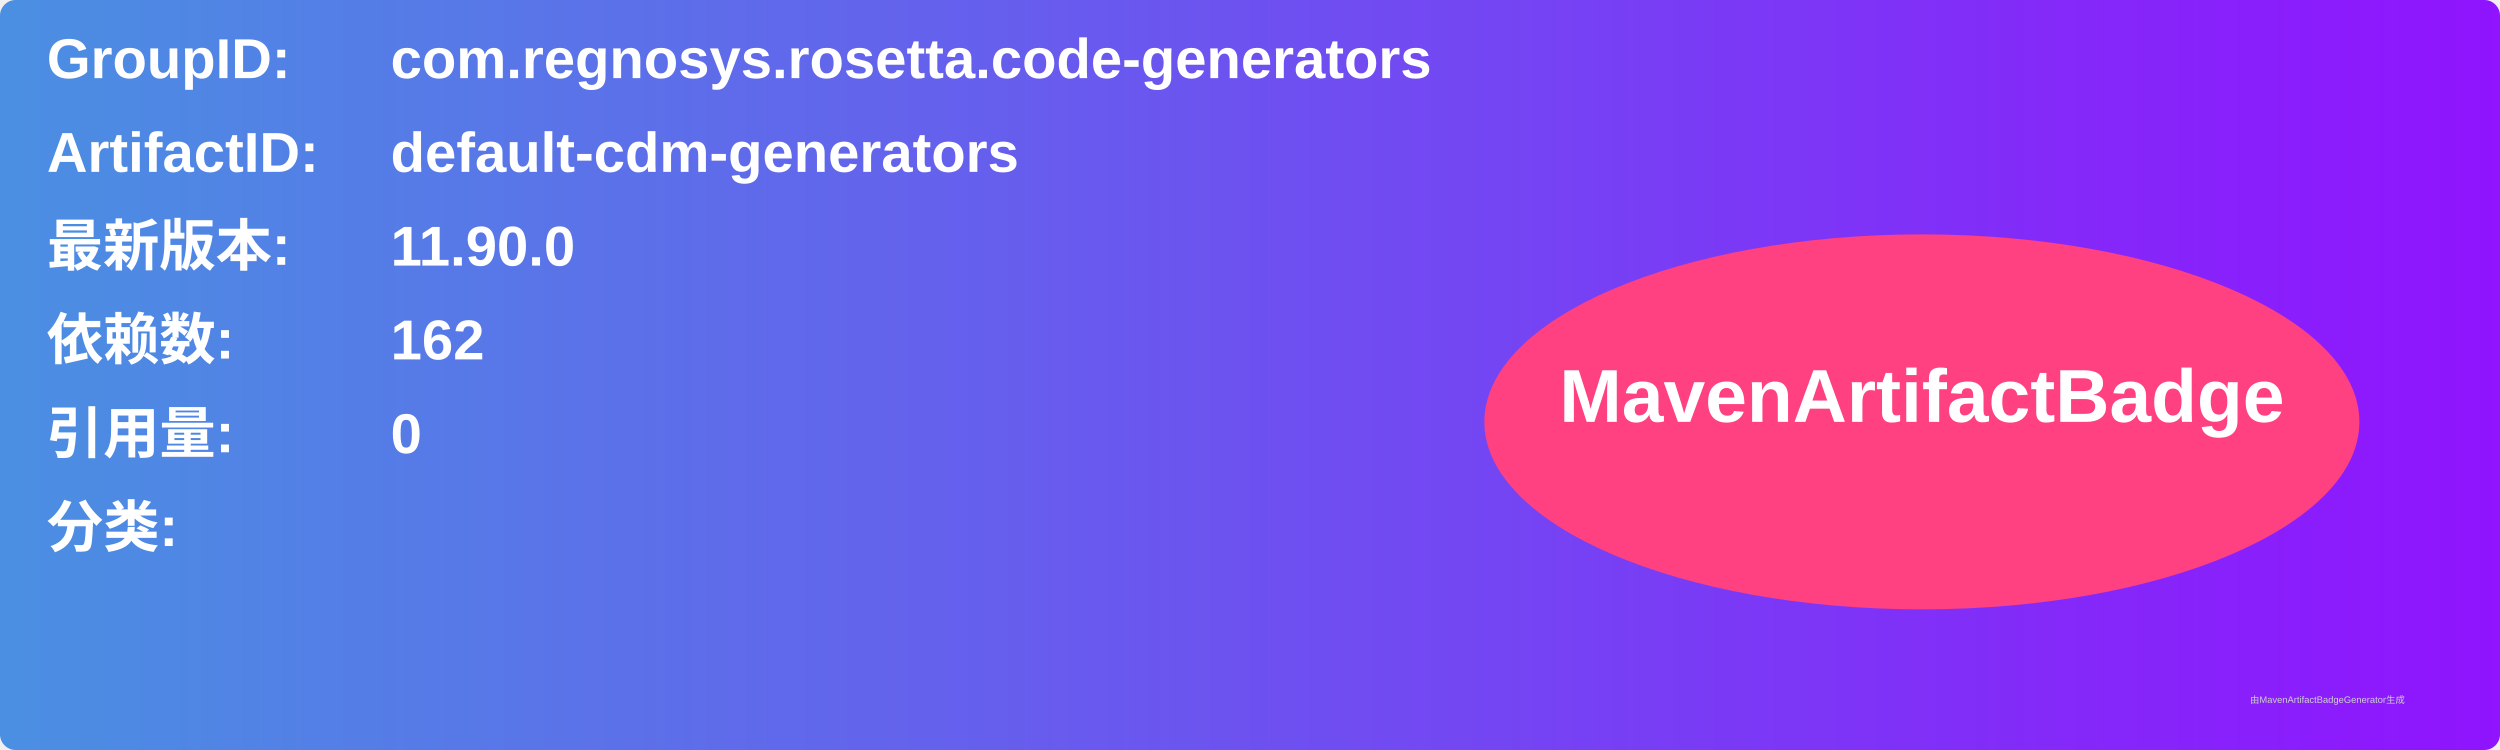
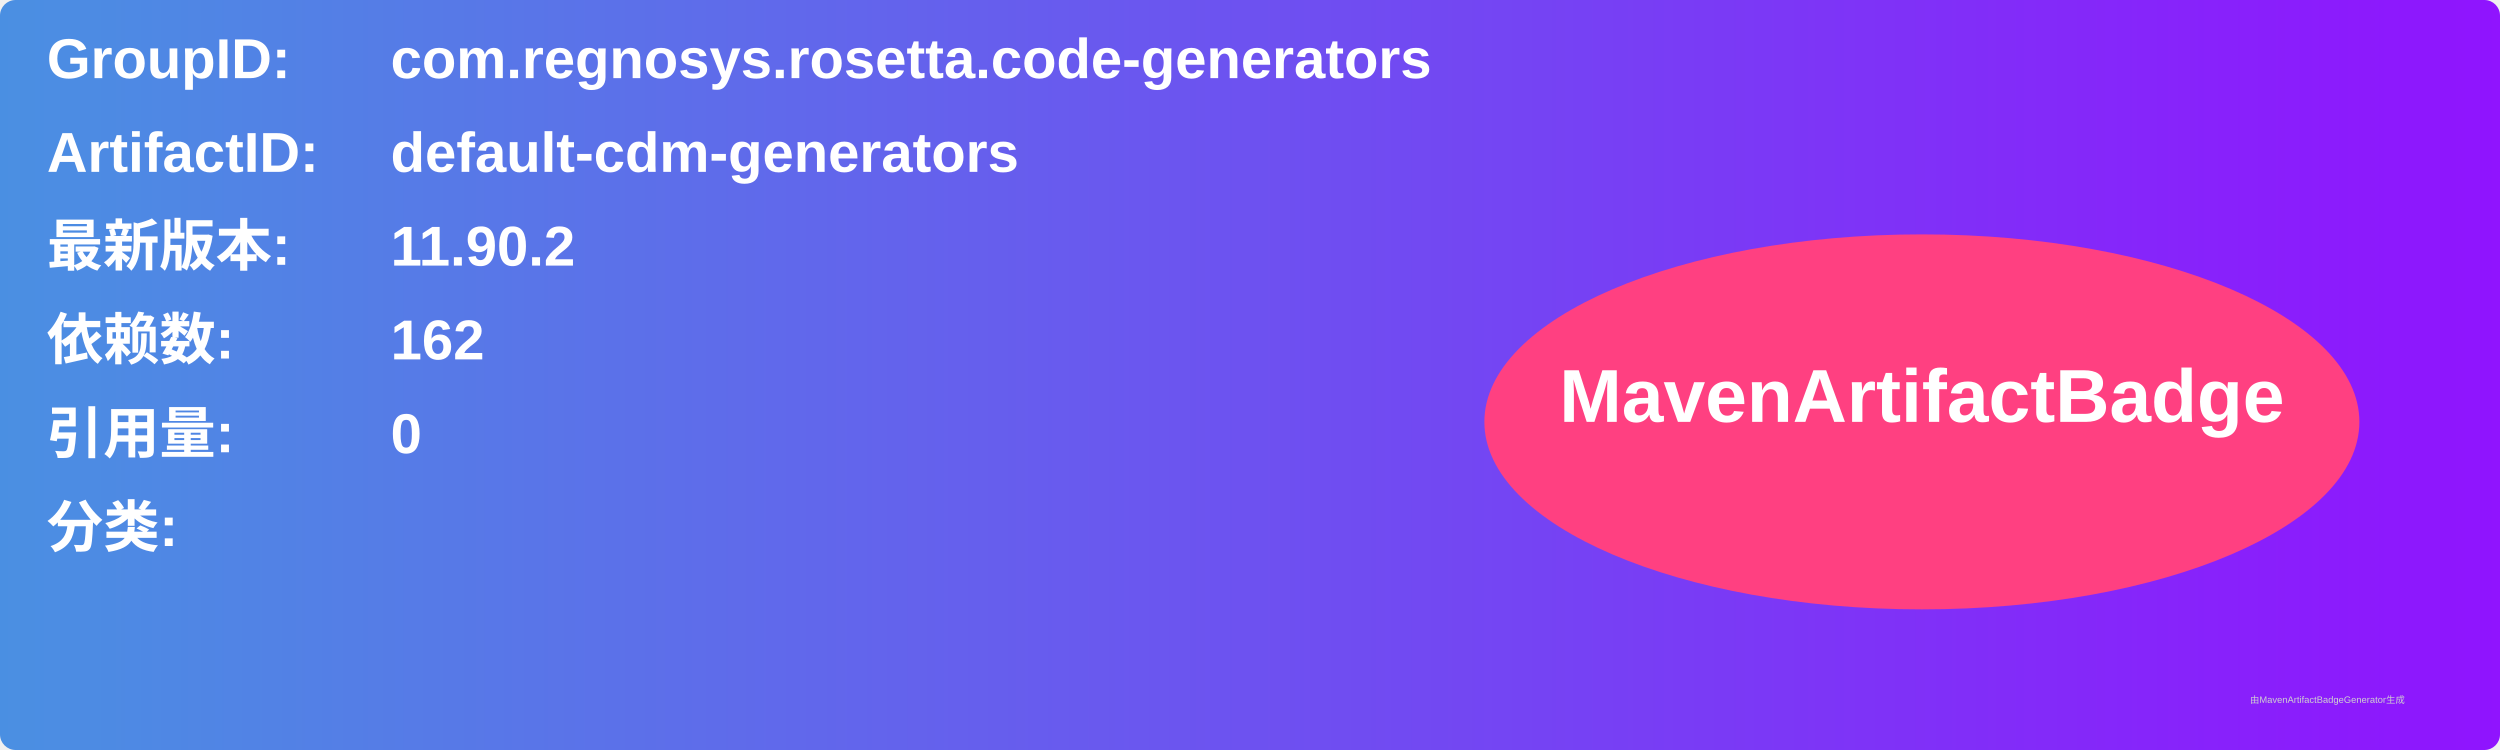
<svg xmlns="http://www.w3.org/2000/svg" width="800" height="240" viewBox="0 0 800 240">
  <linearGradient id="grad" x1="0%" y1="0%" x2="100%" y2="0%">
    <stop offset="0%" stop-color="#4a90e2" />
    <stop offset="100%" stop-color="#9013fe" />
  </linearGradient>
  <rect width="100%" height="100%" rx="5" ry="5" fill="url(#grad)" />
  <g transform="translate(15, 15)">
    <text x="0" y="10" font-family="Arial" font-size="18" fill="white" font-weight="bold" width="260">GroupID:</text>
    <text x="110" y="10" font-family="Arial" font-size="18" fill="white" font-weight="bold" width="460">com.regnosys.rosetta.code-generators</text>
    <text x="0" y="40" font-family="Arial" font-size="18" fill="white" font-weight="bold" width="260">ArtifactID:</text>
    <text x="110" y="40" font-family="Arial" font-size="18" fill="white" font-weight="bold" width="460">default-cdm-generators</text>
    <text x="0" y="70" font-family="Arial" font-size="18" fill="white" font-weight="bold">最新版本:</text>
    <text x="110" y="70" font-family="Arial" font-size="18" fill="white" font-weight="bold">
-       <tspan font-weight="bold">11.90.0</tspan>
+       <tspan font-weight="bold">11.90.2</tspan>
    </text>
    <text x="0" y="100" font-family="Arial" font-size="18" fill="white" font-weight="bold">依赖数: </text>
    <text x="110" y="100" font-family="Arial" font-size="18" fill="white">
      <tspan font-weight="bold">162</tspan>
    </text>
    <text x="0" y="130" font-family="Arial" font-size="18" fill="white" font-weight="bold">引用量: </text>
    <text x="110" y="130" font-family="Arial" font-size="18" fill="white">
      <tspan font-weight="bold">0</tspan>
    </text>
    <text x="0" y="160" font-family="Arial" font-size="18" fill="white" font-weight="bold">分类:</text>
    <text x="10" y="190" font-family="Arial" font-size="10" fill="white">
      <tspan font-weight="bold" />
    </text>
    <ellipse cx="600" cy="120" rx="140" ry="60" fill="#ff4081" />
    <text x="600" y="120" text-anchor="middle" font-family="Arial" font-size="24" fill="white" font-weight="bold">MavenArtifactBadge</text>
  </g>
  <text x="720" y="225" font-family="Arial" font-size="3" fill="#d0d0d0">由MavenArtifactBadgeGenerator生成</text>
</svg>
